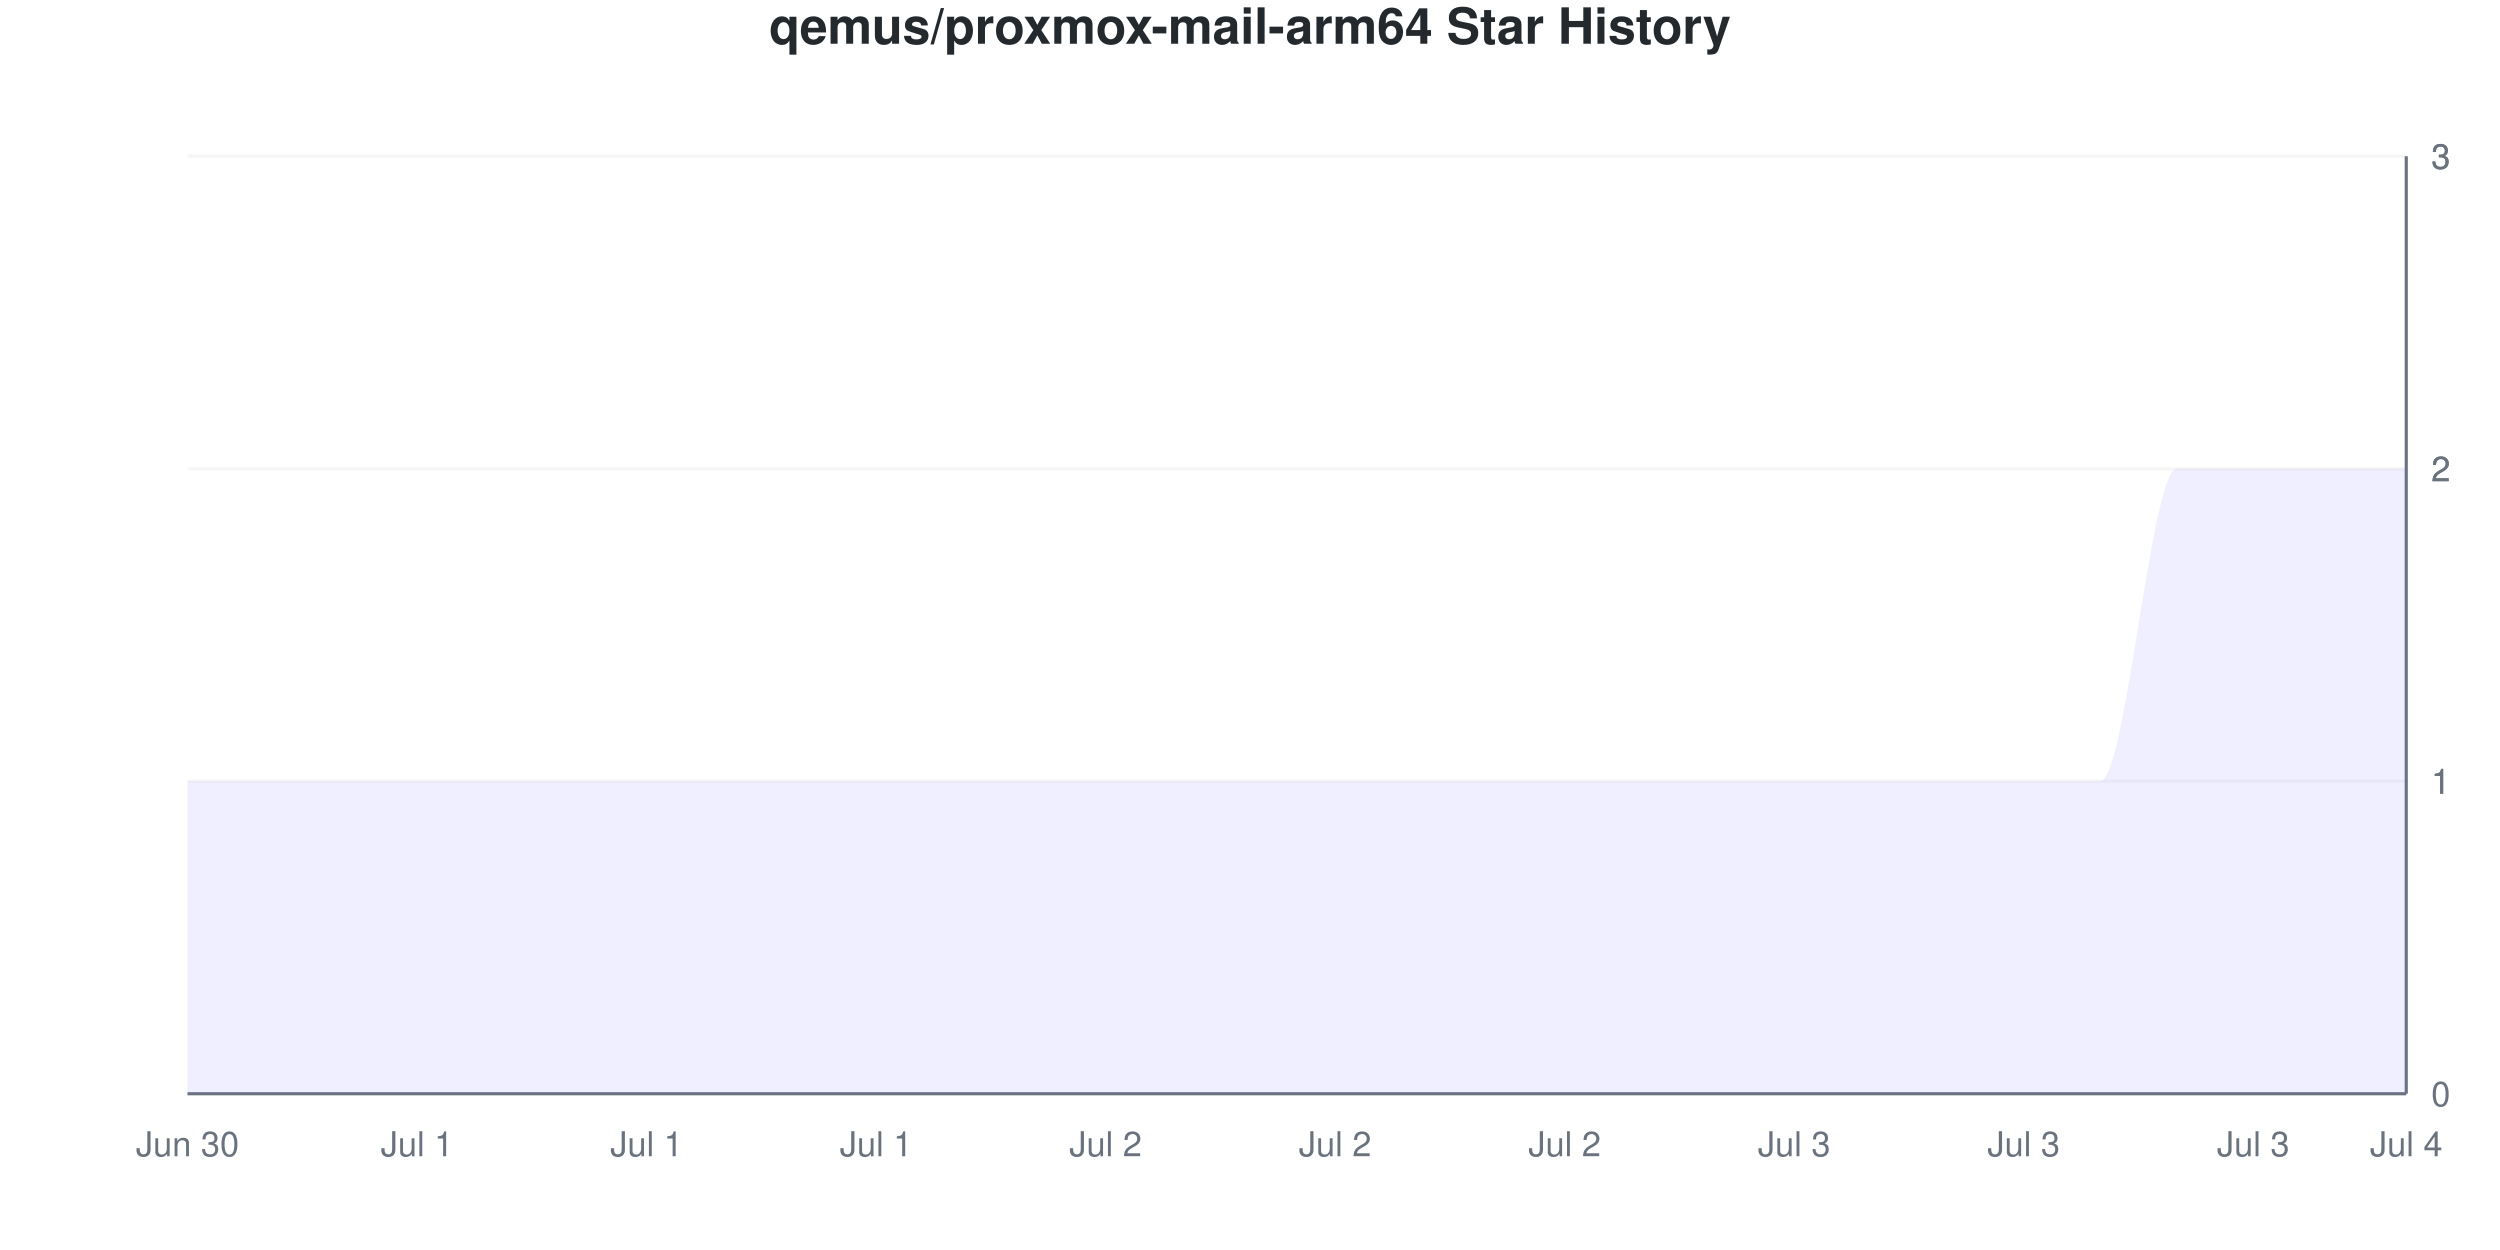
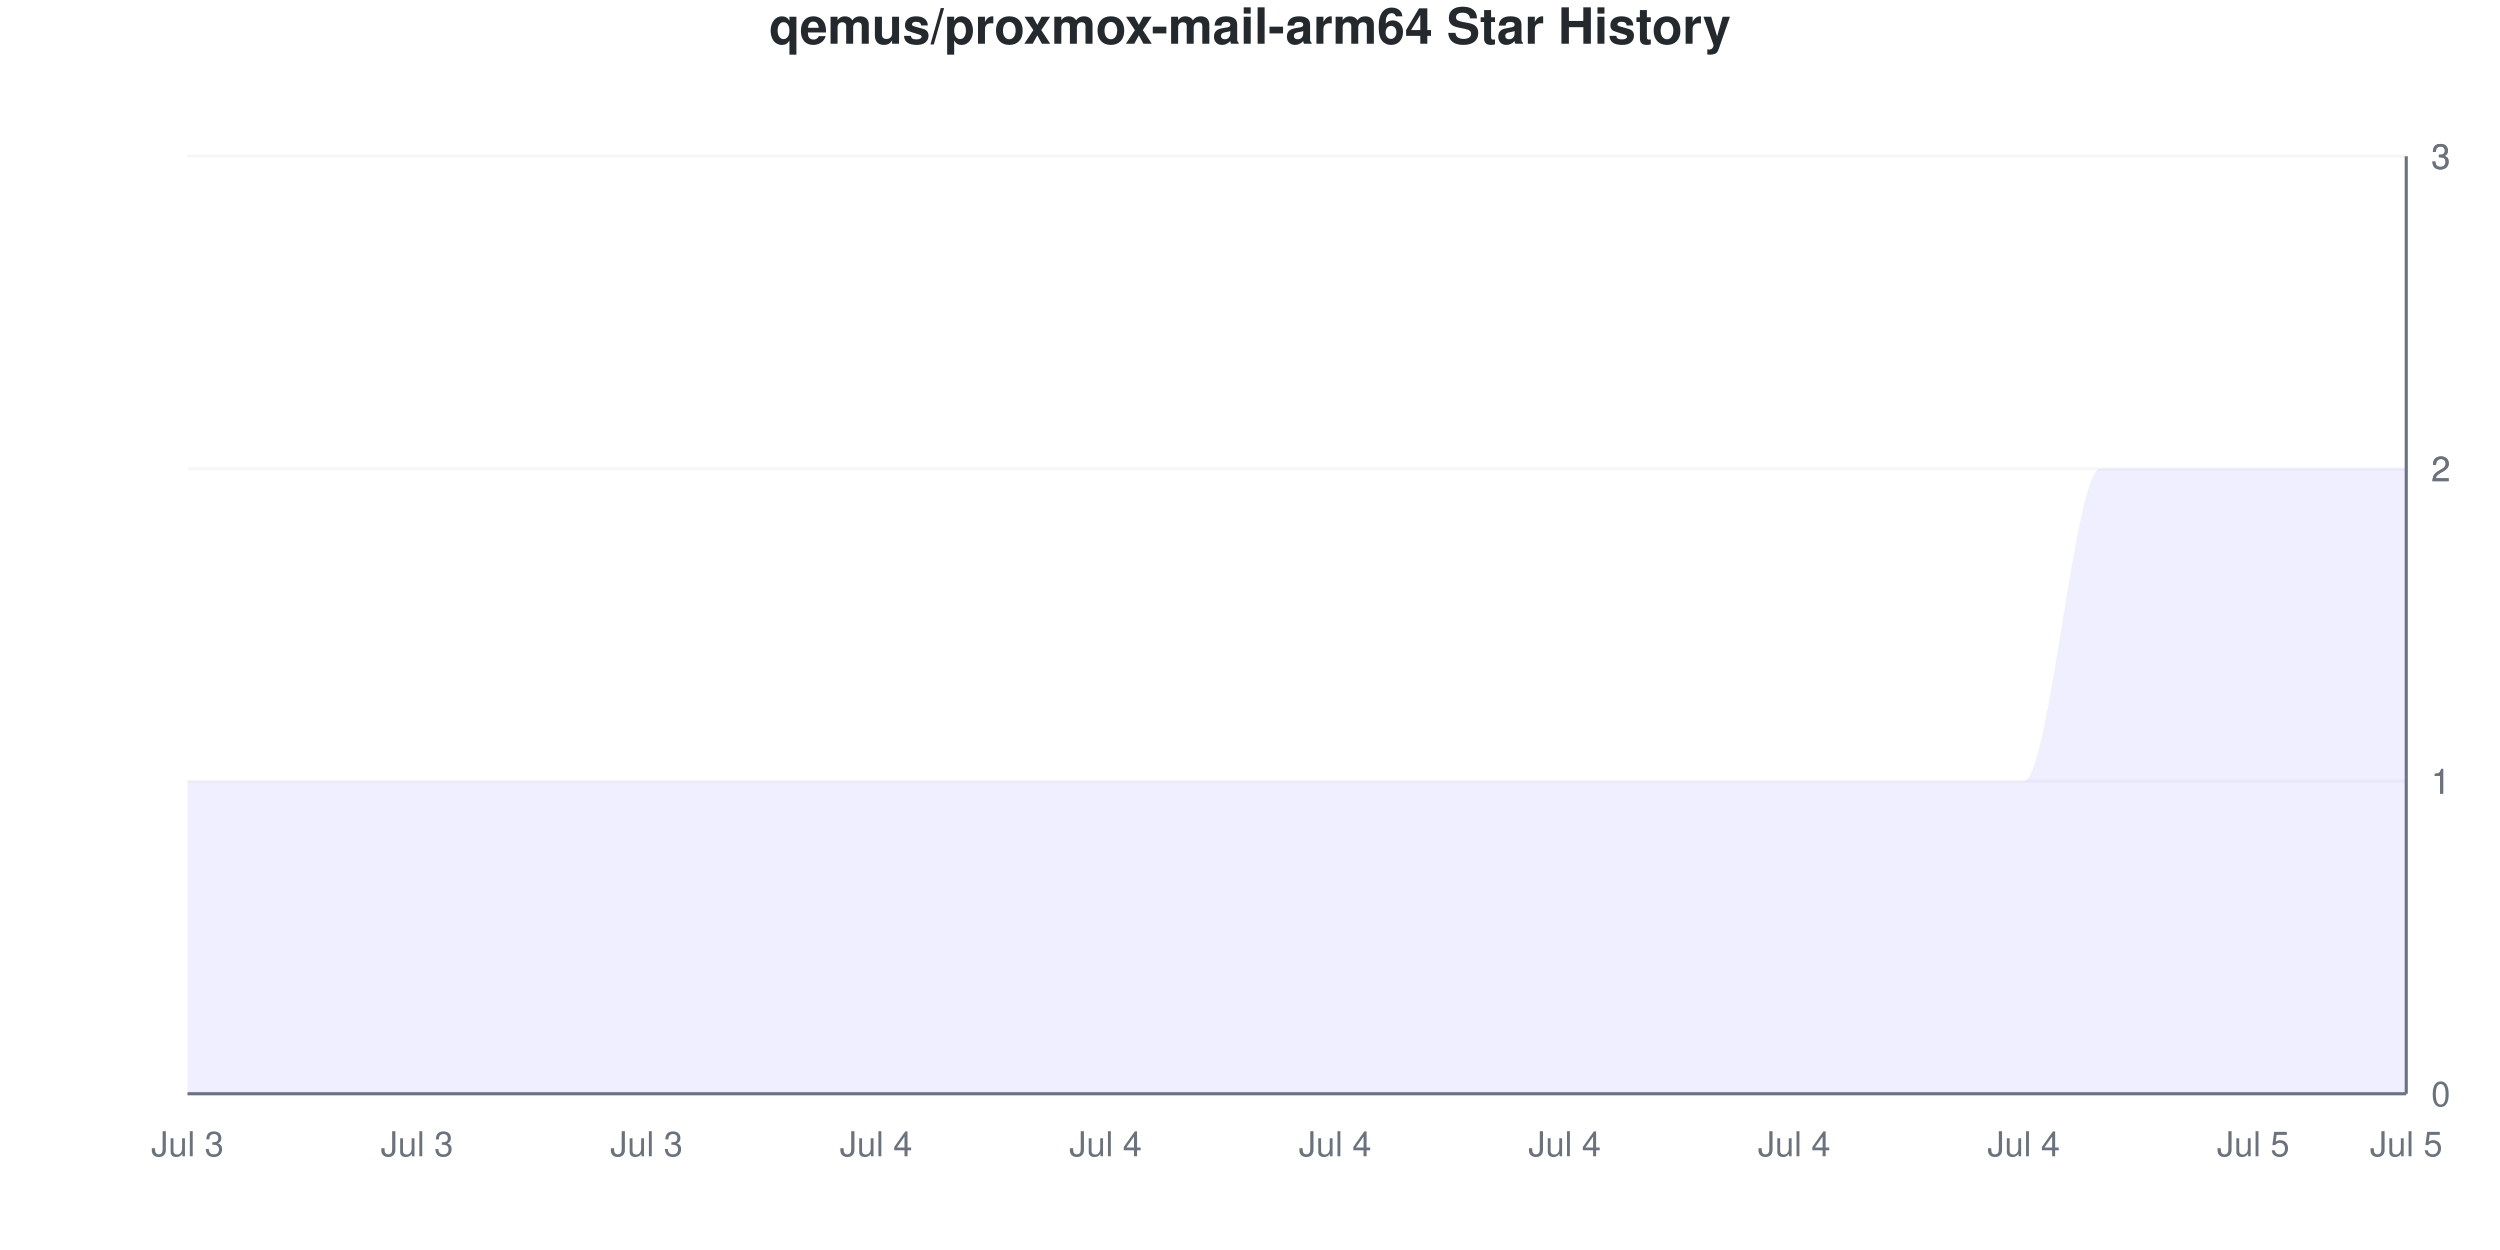
<svg xmlns="http://www.w3.org/2000/svg" viewBox="0 0 800 400" width="800" height="400">
  <style>
    @keyframes drawLine {
      to { stroke-dashoffset: 0; }
    }
    @keyframes fadeInPoint {
      from { opacity: 0; }
      to { opacity: 1; }
    }
    .data-line-0 {
      stroke-dasharray: 1333;
      stroke-dashoffset: 1333;
      animation: drawLine 2s ease-out forwards;
    }
    .data-point {
      opacity: 0;
      animation: fadeInPoint 0.5s ease-out forwards;
    }
    .chart-bg { fill: #fff; }
    .chart-text { fill: #24292e; }
    .chart-muted { fill: #6a737d; }
    .chart-grid { stroke: #eee; }
    .chart-axis { stroke: #6a737d; }
    @media (prefers-color-scheme: dark) {
      .chart-bg { fill: #0d1117; }
      .chart-text { fill: #e6edf3; }
      .chart-muted { fill: #8b949e; }
      .chart-grid { stroke: #21262d; }
      .chart-axis { stroke: #8b949e; }
    }
  </style>
  <rect width="800" height="400" class="chart-bg" />
  <text x="400" y="14" text-anchor="middle" class="chart-text" font-size="16" font-weight="bold" font-family="-apple-system, BlinkMacSystemFont, 'Segoe UI', Helvetica, Arial, sans-serif">qemus/proxmox-mail-arm64 Star History</text>
  <g class="grid">
    <line x1="60" y1="350" x2="770" y2="350" class="chart-grid" stroke-opacity="0.3" />
    <text x="778" y="354" text-anchor="start" class="chart-muted" font-size="11" font-family="-apple-system, BlinkMacSystemFont, 'Segoe UI', Helvetica, Arial, sans-serif">0</text>
    <line x1="60" y1="250" x2="770" y2="250" class="chart-grid" stroke-opacity="0.3" />
    <text x="778" y="254" text-anchor="start" class="chart-muted" font-size="11" font-family="-apple-system, BlinkMacSystemFont, 'Segoe UI', Helvetica, Arial, sans-serif">1</text>
    <line x1="60" y1="250" x2="770" y2="250" class="chart-grid" stroke-opacity="0.3" />
    <text x="778" y="254" text-anchor="start" class="chart-muted" font-size="11" font-family="-apple-system, BlinkMacSystemFont, 'Segoe UI', Helvetica, Arial, sans-serif">1</text>
    <line x1="60" y1="150" x2="770" y2="150" class="chart-grid" stroke-opacity="0.3" />
    <text x="778" y="154" text-anchor="start" class="chart-muted" font-size="11" font-family="-apple-system, BlinkMacSystemFont, 'Segoe UI', Helvetica, Arial, sans-serif">2</text>
    <line x1="60" y1="150" x2="770" y2="150" class="chart-grid" stroke-opacity="0.3" />
    <text x="778" y="154" text-anchor="start" class="chart-muted" font-size="11" font-family="-apple-system, BlinkMacSystemFont, 'Segoe UI', Helvetica, Arial, sans-serif">2</text>
    <line x1="60" y1="50" x2="770" y2="50" class="chart-grid" stroke-opacity="0.3" />
    <text x="778" y="54" text-anchor="start" class="chart-muted" font-size="11" font-family="-apple-system, BlinkMacSystemFont, 'Segoe UI', Helvetica, Arial, sans-serif">3</text>
    <line x1="60" y1="50" x2="770" y2="50" class="chart-grid" stroke-opacity="0.3" />
    <text x="778" y="54" text-anchor="start" class="chart-muted" font-size="11" font-family="-apple-system, BlinkMacSystemFont, 'Segoe UI', Helvetica, Arial, sans-serif">3</text>
  </g>
  <g class="milestones">
    
  </g>
  <g class="x-axis">
-     <text x="60" y="370" text-anchor="middle" class="chart-muted" font-size="11" font-family="-apple-system, BlinkMacSystemFont, 'Segoe UI', Helvetica, Arial, sans-serif">Jun 30</text>
-     <text x="133.448" y="370" text-anchor="middle" class="chart-muted" font-size="11" font-family="-apple-system, BlinkMacSystemFont, 'Segoe UI', Helvetica, Arial, sans-serif">Jul 1</text>
-     <text x="206.897" y="370" text-anchor="middle" class="chart-muted" font-size="11" font-family="-apple-system, BlinkMacSystemFont, 'Segoe UI', Helvetica, Arial, sans-serif">Jul 1</text>
-     <text x="280.345" y="370" text-anchor="middle" class="chart-muted" font-size="11" font-family="-apple-system, BlinkMacSystemFont, 'Segoe UI', Helvetica, Arial, sans-serif">Jul 1</text>
-     <text x="353.793" y="370" text-anchor="middle" class="chart-muted" font-size="11" font-family="-apple-system, BlinkMacSystemFont, 'Segoe UI', Helvetica, Arial, sans-serif">Jul 2</text>
-     <text x="427.241" y="370" text-anchor="middle" class="chart-muted" font-size="11" font-family="-apple-system, BlinkMacSystemFont, 'Segoe UI', Helvetica, Arial, sans-serif">Jul 2</text>
-     <text x="500.69" y="370" text-anchor="middle" class="chart-muted" font-size="11" font-family="-apple-system, BlinkMacSystemFont, 'Segoe UI', Helvetica, Arial, sans-serif">Jul 2</text>
-     <text x="574.138" y="370" text-anchor="middle" class="chart-muted" font-size="11" font-family="-apple-system, BlinkMacSystemFont, 'Segoe UI', Helvetica, Arial, sans-serif">Jul 3</text>
-     <text x="647.586" y="370" text-anchor="middle" class="chart-muted" font-size="11" font-family="-apple-system, BlinkMacSystemFont, 'Segoe UI', Helvetica, Arial, sans-serif">Jul 3</text>
-     <text x="721.034" y="370" text-anchor="middle" class="chart-muted" font-size="11" font-family="-apple-system, BlinkMacSystemFont, 'Segoe UI', Helvetica, Arial, sans-serif">Jul 3</text>
-     <text x="770" y="370" text-anchor="middle" class="chart-muted" font-size="11" font-family="-apple-system, BlinkMacSystemFont, 'Segoe UI', Helvetica, Arial, sans-serif">Jul 4</text>
+     <text x="60" y="370" text-anchor="middle" class="chart-muted" font-size="11" font-family="-apple-system, BlinkMacSystemFont, 'Segoe UI', Helvetica, Arial, sans-serif">Jul 3</text>
+     <text x="133.448" y="370" text-anchor="middle" class="chart-muted" font-size="11" font-family="-apple-system, BlinkMacSystemFont, 'Segoe UI', Helvetica, Arial, sans-serif">Jul 3</text>
+     <text x="206.897" y="370" text-anchor="middle" class="chart-muted" font-size="11" font-family="-apple-system, BlinkMacSystemFont, 'Segoe UI', Helvetica, Arial, sans-serif">Jul 3</text>
+     <text x="280.345" y="370" text-anchor="middle" class="chart-muted" font-size="11" font-family="-apple-system, BlinkMacSystemFont, 'Segoe UI', Helvetica, Arial, sans-serif">Jul 4</text>
+     <text x="353.793" y="370" text-anchor="middle" class="chart-muted" font-size="11" font-family="-apple-system, BlinkMacSystemFont, 'Segoe UI', Helvetica, Arial, sans-serif">Jul 4</text>
+     <text x="427.241" y="370" text-anchor="middle" class="chart-muted" font-size="11" font-family="-apple-system, BlinkMacSystemFont, 'Segoe UI', Helvetica, Arial, sans-serif">Jul 4</text>
+     <text x="500.69" y="370" text-anchor="middle" class="chart-muted" font-size="11" font-family="-apple-system, BlinkMacSystemFont, 'Segoe UI', Helvetica, Arial, sans-serif">Jul 4</text>
+     <text x="574.138" y="370" text-anchor="middle" class="chart-muted" font-size="11" font-family="-apple-system, BlinkMacSystemFont, 'Segoe UI', Helvetica, Arial, sans-serif">Jul 4</text>
+     <text x="647.586" y="370" text-anchor="middle" class="chart-muted" font-size="11" font-family="-apple-system, BlinkMacSystemFont, 'Segoe UI', Helvetica, Arial, sans-serif">Jul 4</text>
+     <text x="721.034" y="370" text-anchor="middle" class="chart-muted" font-size="11" font-family="-apple-system, BlinkMacSystemFont, 'Segoe UI', Helvetica, Arial, sans-serif">Jul 5</text>
+     <text x="770" y="370" text-anchor="middle" class="chart-muted" font-size="11" font-family="-apple-system, BlinkMacSystemFont, 'Segoe UI', Helvetica, Arial, sans-serif">Jul 5</text>
  </g>
  <line x1="770" y1="50" x2="770" y2="350" class="chart-axis" stroke-width="1" />
  <line x1="60" y1="350" x2="770" y2="350" class="chart-axis" stroke-width="1" />
-   <path d="M60,350 L60,250 C68.161,250 76.322,250 84.483,250 C92.644,250 100.805,250 108.966,250 C117.126,250 125.287,250 133.448,250 C141.609,250 149.77,250 157.931,250 C166.092,250 174.253,250 182.414,250 C190.575,250 198.736,250 206.897,250 C215.057,250 223.218,250 231.379,250 C239.54,250 247.701,250 255.862,250 C264.023,250 272.184,250 280.345,250 C288.506,250 296.667,250 304.828,250 C312.989,250 321.149,250 329.31,250 C337.471,250 345.632,250 353.793,250 C361.954,250 370.115,250 378.276,250 C386.437,250 394.598,250 402.759,250 C410.92,250 419.08,250 427.241,250 C435.402,250 443.563,250 451.724,250 C459.885,250 468.046,250 476.207,250 C484.368,250 492.529,250 500.69,250 C508.851,250 517.011,250 525.172,250 C533.333,250 541.494,250 549.655,250 C557.816,250 565.977,250 574.138,250 C582.299,250 590.46,250 598.621,250 C606.782,250 614.943,250 623.103,250 C631.264,250 639.425,250 647.586,250 C655.747,250 663.908,250 672.069,250 C680.23,250 688.391,150 696.552,150 C704.713,150 712.874,150 721.034,150 C729.195,150 737.356,150 745.517,150 C753.678,150 761.839,150 770,150 L770,350 L60,350 Z" fill="#6b63ff" fill-opacity="0.1" />
-   <path d="M60,350 L60,250 C68.161,250 76.322,250 84.483,250 C92.644,250 100.805,250 108.966,250 C117.126,250 125.287,250 133.448,250 C141.609,250 149.77,250 157.931,250 C166.092,250 174.253,250 182.414,250 C190.575,250 198.736,250 206.897,250 C215.057,250 223.218,250 231.379,250 C239.54,250 247.701,250 255.862,250 C264.023,250 272.184,250 280.345,250 C288.506,250 296.667,250 304.828,250 C312.989,250 321.149,250 329.31,250 C337.471,250 345.632,250 353.793,250 C361.954,250 370.115,250 378.276,250 C386.437,250 394.598,250 402.759,250 C410.92,250 419.08,250 427.241,250 C435.402,250 443.563,250 451.724,250 C459.885,250 468.046,250 476.207,250 C484.368,250 492.529,250 500.69,250 C508.851,250 517.011,250 525.172,250 C533.333,250 541.494,250 549.655,250 C557.816,250 565.977,250 574.138,250 C582.299,250 590.46,250 598.621,250 C606.782,250 614.943,250 623.103,250 C631.264,250 639.425,250 647.586,250 C655.747,250 663.908,250 672.069,250 C680.23,250 688.391,150 696.552,150 C704.713,150 712.874,150 721.034,150 C729.195,150 737.356,150 745.517,150 C753.678,150 761.839,150 770,150" fill="none" stroke="#6b63ff" stroke-width="2.5" class="data-line-0" />
+   <path d="M60,350 L60,250 C68.161,250 76.322,250 84.483,250 C92.644,250 100.805,250 108.966,250 C117.126,250 125.287,250 133.448,250 C141.609,250 149.77,250 157.931,250 C166.092,250 174.253,250 182.414,250 C190.575,250 198.736,250 206.897,250 C215.057,250 223.218,250 231.379,250 C239.54,250 247.701,250 255.862,250 C264.023,250 272.184,250 280.345,250 C288.506,250 296.667,250 304.828,250 C312.989,250 321.149,250 329.31,250 C337.471,250 345.632,250 353.793,250 C361.954,250 370.115,250 378.276,250 C386.437,250 394.598,250 402.759,250 C410.92,250 419.08,250 427.241,250 C435.402,250 443.563,250 451.724,250 C459.885,250 468.046,250 476.207,250 C484.368,250 492.529,250 500.69,250 C508.851,250 517.011,250 525.172,250 C533.333,250 541.494,250 549.655,250 C557.816,250 565.977,250 574.138,250 C582.299,250 590.46,250 598.621,250 C606.782,250 614.943,250 623.103,250 C631.264,250 639.425,250 647.586,250 C655.747,250 663.908,150 672.069,150 C680.23,150 688.391,150 696.552,150 C704.713,150 712.874,150 721.034,150 C729.195,150 737.356,150 745.517,150 C753.678,150 761.839,150 770,150 L770,350 L60,350 Z" fill="#6b63ff" fill-opacity="0.1" />
+   <path d="M60,350 L60,250 C68.161,250 76.322,250 84.483,250 C92.644,250 100.805,250 108.966,250 C117.126,250 125.287,250 133.448,250 C141.609,250 149.77,250 157.931,250 C166.092,250 174.253,250 182.414,250 C190.575,250 198.736,250 206.897,250 C215.057,250 223.218,250 231.379,250 C239.54,250 247.701,250 255.862,250 C264.023,250 272.184,250 280.345,250 C288.506,250 296.667,250 304.828,250 C312.989,250 321.149,250 329.31,250 C337.471,250 345.632,250 353.793,250 C361.954,250 370.115,250 378.276,250 C386.437,250 394.598,250 402.759,250 C410.92,250 419.08,250 427.241,250 C435.402,250 443.563,250 451.724,250 C459.885,250 468.046,250 476.207,250 C484.368,250 492.529,250 500.69,250 C508.851,250 517.011,250 525.172,250 C533.333,250 541.494,250 549.655,250 C557.816,250 565.977,250 574.138,250 C582.299,250 590.46,250 598.621,250 C606.782,250 614.943,250 623.103,250 C631.264,250 639.425,250 647.586,250 C655.747,250 663.908,150 672.069,150 C680.23,150 688.391,150 696.552,150 C704.713,150 712.874,150 721.034,150 C729.195,150 737.356,150 745.517,150 C753.678,150 761.839,150 770,150" fill="none" stroke="#6b63ff" stroke-width="2.5" class="data-line-0" />
  <g class="points">
    <circle cx="60" cy="250" r="4" fill="#6b63ff" class="data-point" style="animation-delay: 1.50s" />
    <circle cx="84.483" cy="250" r="4" fill="#6b63ff" class="data-point" style="animation-delay: 1.55s" />
    <circle cx="108.966" cy="250" r="4" fill="#6b63ff" class="data-point" style="animation-delay: 1.60s" />
    <circle cx="133.448" cy="250" r="4" fill="#6b63ff" class="data-point" style="animation-delay: 1.65s" />
    <circle cx="157.931" cy="250" r="4" fill="#6b63ff" class="data-point" style="animation-delay: 1.70s" />
    <circle cx="182.414" cy="250" r="4" fill="#6b63ff" class="data-point" style="animation-delay: 1.75s" />
    <circle cx="206.897" cy="250" r="4" fill="#6b63ff" class="data-point" style="animation-delay: 1.80s" />
    <circle cx="231.379" cy="250" r="4" fill="#6b63ff" class="data-point" style="animation-delay: 1.85s" />
    <circle cx="255.862" cy="250" r="4" fill="#6b63ff" class="data-point" style="animation-delay: 1.90s" />
    <circle cx="280.345" cy="250" r="4" fill="#6b63ff" class="data-point" style="animation-delay: 1.95s" />
    <circle cx="304.828" cy="250" r="4" fill="#6b63ff" class="data-point" style="animation-delay: 2.00s" />
    <circle cx="329.31" cy="250" r="4" fill="#6b63ff" class="data-point" style="animation-delay: 2.05s" />
    <circle cx="353.793" cy="250" r="4" fill="#6b63ff" class="data-point" style="animation-delay: 2.10s" />
    <circle cx="378.276" cy="250" r="4" fill="#6b63ff" class="data-point" style="animation-delay: 2.15s" />
    <circle cx="402.759" cy="250" r="4" fill="#6b63ff" class="data-point" style="animation-delay: 2.20s" />
    <circle cx="427.241" cy="250" r="4" fill="#6b63ff" class="data-point" style="animation-delay: 2.25s" />
    <circle cx="451.724" cy="250" r="4" fill="#6b63ff" class="data-point" style="animation-delay: 2.30s" />
    <circle cx="476.207" cy="250" r="4" fill="#6b63ff" class="data-point" style="animation-delay: 2.35s" />
    <circle cx="500.69" cy="250" r="4" fill="#6b63ff" class="data-point" style="animation-delay: 2.40s" />
    <circle cx="525.172" cy="250" r="4" fill="#6b63ff" class="data-point" style="animation-delay: 2.45s" />
    <circle cx="549.655" cy="250" r="4" fill="#6b63ff" class="data-point" style="animation-delay: 2.50s" />
    <circle cx="574.138" cy="250" r="4" fill="#6b63ff" class="data-point" style="animation-delay: 2.55s" />
    <circle cx="598.621" cy="250" r="4" fill="#6b63ff" class="data-point" style="animation-delay: 2.60s" />
    <circle cx="623.103" cy="250" r="4" fill="#6b63ff" class="data-point" style="animation-delay: 2.65s" />
    <circle cx="647.586" cy="250" r="4" fill="#6b63ff" class="data-point" style="animation-delay: 2.70s" />
-     <circle cx="672.069" cy="250" r="4" fill="#6b63ff" class="data-point" style="animation-delay: 2.75s" />
+     <circle cx="672.069" cy="150" r="4" fill="#6b63ff" class="data-point" style="animation-delay: 2.75s" />
    <circle cx="696.552" cy="150" r="4" fill="#6b63ff" class="data-point" style="animation-delay: 2.80s" />
    <circle cx="721.034" cy="150" r="4" fill="#6b63ff" class="data-point" style="animation-delay: 2.85s" />
    <circle cx="745.517" cy="150" r="4" fill="#6b63ff" class="data-point" style="animation-delay: 2.90s" />
    <circle cx="770" cy="150" r="4" fill="#6b63ff" class="data-point" style="animation-delay: 2.95s" />
  </g>
</svg>
